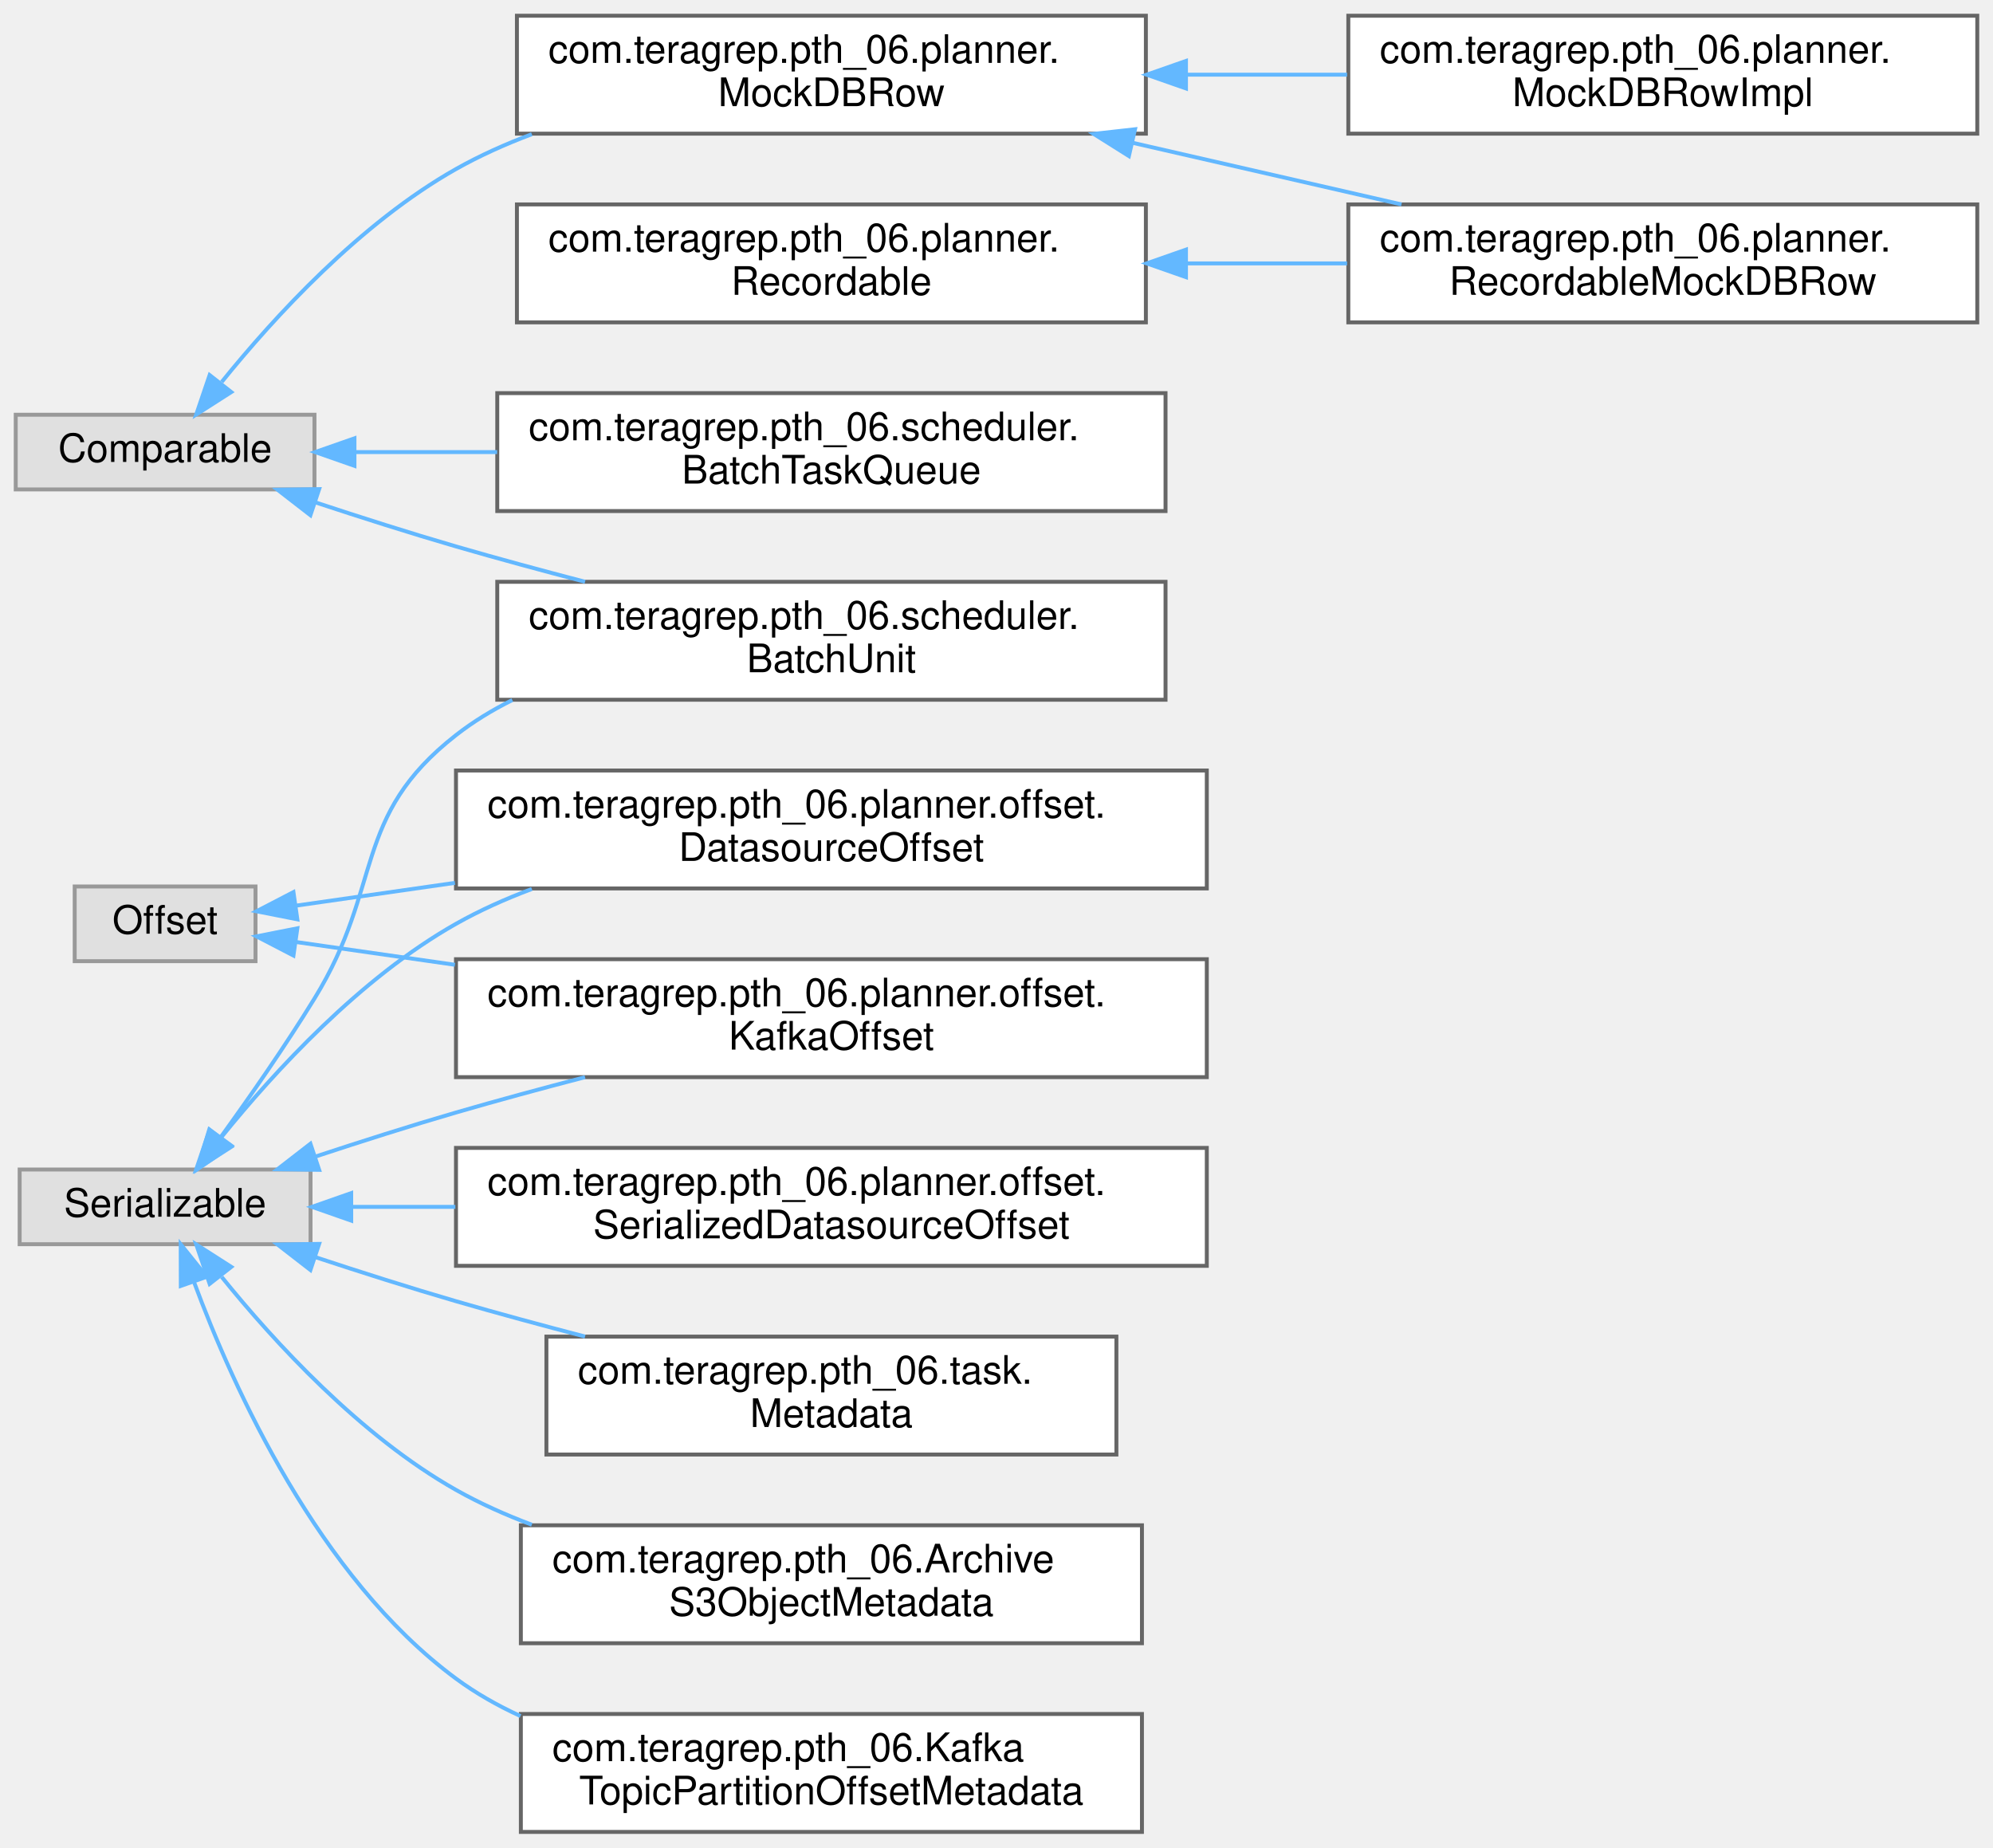
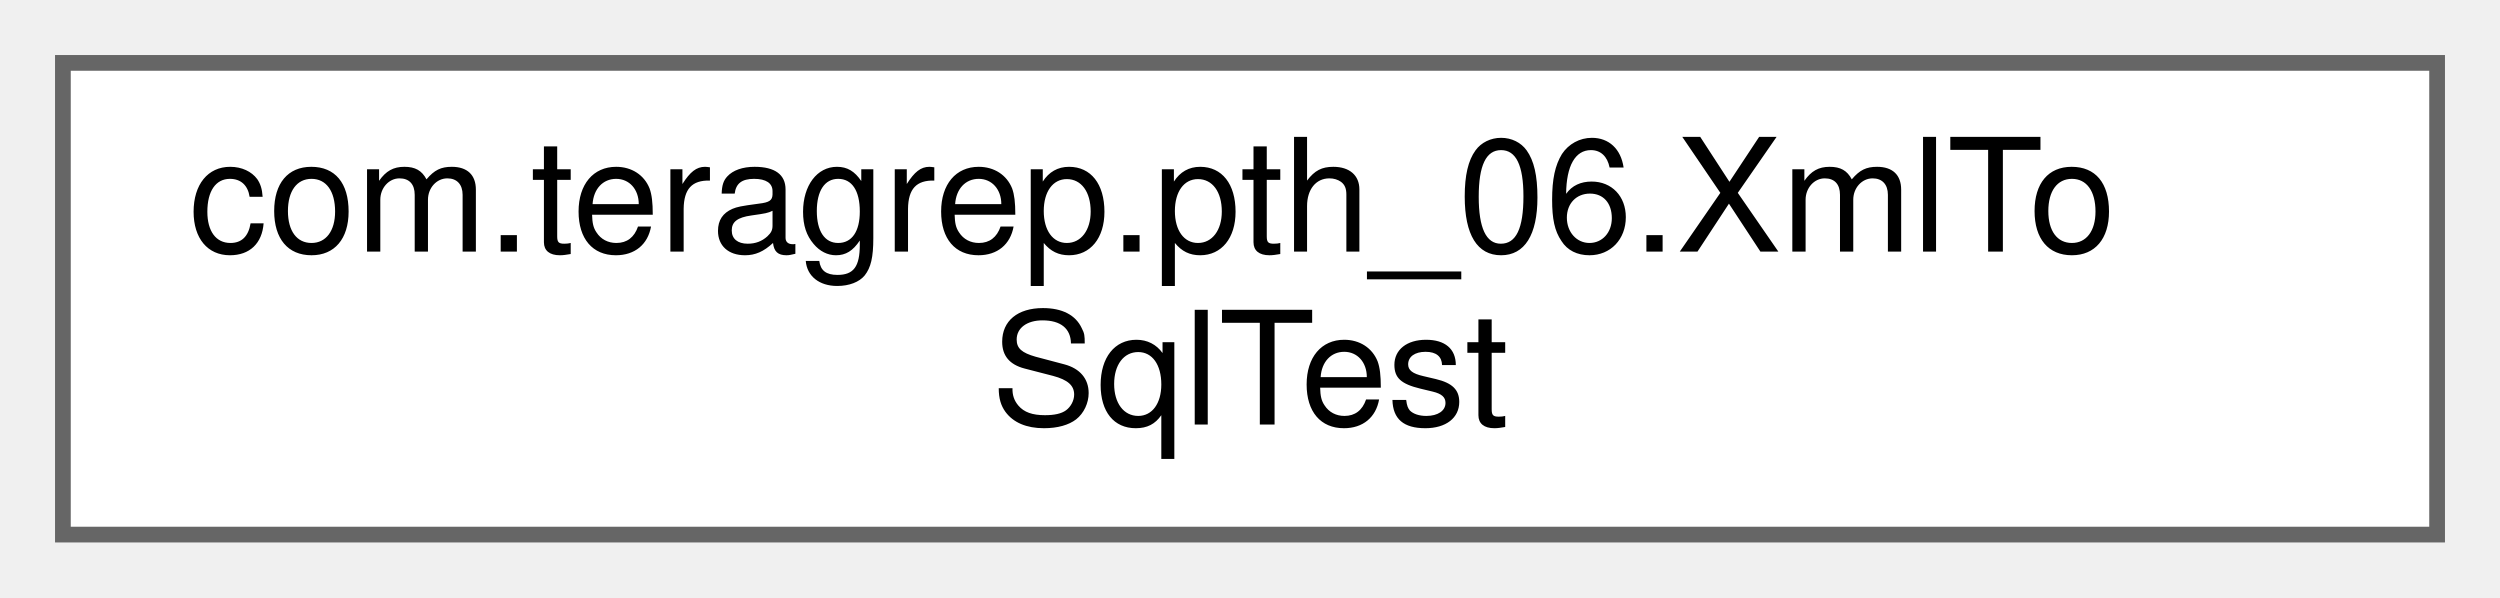
- <svg xmlns="http://www.w3.org/2000/svg" xmlns:xlink="http://www.w3.org/1999/xlink" width="507pt" height="470pt" viewBox="0.00 0.00 507.00 470.00">
-   <g id="graph0" class="graph" transform="scale(1 1) rotate(0) translate(4 466)">
+ <svg xmlns="http://www.w3.org/2000/svg" xmlns:xlink="http://www.w3.org/1999/xlink" width="159pt" height="38pt" viewBox="0.00 0.00 159.00 38.00">
+   <g id="graph0" class="graph" transform="scale(1 1) rotate(0) translate(4 34)">
    <g id="Node000000" class="node">
      <g id="a_Node000000">
-         <a xlink:title=" ">
-           <polygon fill="#e0e0e0" stroke="#999999" points="76,-360.5 0,-360.5 0,-341.5 76,-341.5 76,-360.5" />
-           <text text-anchor="middle" x="38" y="-348.5" font-family="Helvetica,sans-Serif" font-size="10.00">Comparable</text>
-         </a>
-       </g>
-     </g>
-     <g id="Node000001" class="node">
-       <g id="a_Node000001">
-         <a xlink:href="interfacecom_1_1teragrep_1_1pth__06_1_1planner_1_1MockDBRow.html" target="_top" xlink:title=" ">
-           <polygon fill="white" stroke="#666666" points="287.5,-462 127.5,-462 127.5,-432 287.5,-432 287.5,-462" />
-           <text text-anchor="start" x="135.5" y="-450" font-family="Helvetica,sans-Serif" font-size="10.00">com.teragrep.pth_06.planner.</text>
-           <text text-anchor="middle" x="207.5" y="-439" font-family="Helvetica,sans-Serif" font-size="10.00">MockDBRow</text>
-         </a>
-       </g>
-     </g>
-     <g id="edge43_Node000000_Node000001" class="edge">
-       <g id="a_edge43_Node000000_Node000001">
-         <a xlink:title=" ">
-           <path fill="none" stroke="#63b8ff" d="M52.4,-368.83C65.73,-385.32 87.67,-409.27 112,-423 118.04,-426.41 124.58,-429.34 131.29,-431.86" />
-           <polygon fill="#63b8ff" stroke="#63b8ff" points="54.84,-366.27 45.92,-360.56 49.33,-370.59 54.84,-366.27" />
-         </a>
-       </g>
-     </g>
-     <g id="Node000005" class="node">
-       <g id="a_Node000005">
-         <a xlink:href="classcom_1_1teragrep_1_1pth__06_1_1scheduler_1_1BatchTaskQueue.html" target="_top" xlink:title=" ">
-           <polygon fill="white" stroke="#666666" points="292.5,-366 122.5,-366 122.5,-336 292.5,-336 292.5,-366" />
-           <text text-anchor="start" x="130.5" y="-354" font-family="Helvetica,sans-Serif" font-size="10.00">com.teragrep.pth_06.scheduler.</text>
-           <text text-anchor="middle" x="207.5" y="-343" font-family="Helvetica,sans-Serif" font-size="10.00">BatchTaskQueue</text>
-         </a>
-       </g>
-     </g>
-     <g id="edge46_Node000000_Node000005" class="edge">
-       <g id="a_edge46_Node000000_Node000005">
-         <a xlink:title=" ">
-           <path fill="none" stroke="#63b8ff" d="M86.24,-351C97.57,-351 110.02,-351 122.47,-351" />
-           <polygon fill="#63b8ff" stroke="#63b8ff" points="86.17,-347.5 76.17,-351 86.17,-354.5 86.17,-347.5" />
-         </a>
-       </g>
-     </g>
-     <g id="Node000006" class="node">
-       <g id="a_Node000006">
-         <a xlink:href="classcom_1_1teragrep_1_1pth__06_1_1scheduler_1_1BatchUnit.html" target="_top" xlink:title=" ">
-           <polygon fill="white" stroke="#666666" points="292.5,-318 122.5,-318 122.5,-288 292.5,-288 292.5,-318" />
-           <text text-anchor="start" x="130.5" y="-306" font-family="Helvetica,sans-Serif" font-size="10.00">com.teragrep.pth_06.scheduler.</text>
-           <text text-anchor="middle" x="207.5" y="-295" font-family="Helvetica,sans-Serif" font-size="10.00">BatchUnit</text>
-         </a>
-       </g>
-     </g>
-     <g id="edge47_Node000000_Node000006" class="edge">
-       <g id="a_edge47_Node000000_Node000006">
-         <a xlink:title=" ">
-           <path fill="none" stroke="#63b8ff" d="M76.26,-338.2C87.68,-334.43 100.31,-330.4 112,-327 122.56,-323.93 133.86,-320.87 144.83,-318.01" />
-           <polygon fill="#63b8ff" stroke="#63b8ff" points="74.97,-334.94 66.59,-341.43 77.19,-341.58 74.97,-334.94" />
-         </a>
-       </g>
-     </g>
-     <g id="Node000002" class="node">
-       <g id="a_Node000002">
-         <a xlink:href="classcom_1_1teragrep_1_1pth__06_1_1planner_1_1MockDBRowImpl.html" target="_top" xlink:title=" ">
-           <polygon fill="white" stroke="#666666" points="499,-462 339,-462 339,-432 499,-432 499,-462" />
-           <text text-anchor="start" x="347" y="-450" font-family="Helvetica,sans-Serif" font-size="10.00">com.teragrep.pth_06.planner.</text>
-           <text text-anchor="middle" x="419" y="-439" font-family="Helvetica,sans-Serif" font-size="10.00">MockDBRowImpl</text>
-         </a>
-       </g>
-     </g>
-     <g id="edge44_Node000001_Node000002" class="edge">
-       <g id="a_edge44_Node000001_Node000002">
-         <a xlink:title=" ">
-           <path fill="none" stroke="#63b8ff" d="M297.97,-447C311.5,-447 325.39,-447 338.69,-447" />
-           <polygon fill="#63b8ff" stroke="#63b8ff" points="297.7,-443.5 287.7,-447 297.7,-450.5 297.7,-443.5" />
-         </a>
-       </g>
-     </g>
-     <g id="Node000003" class="node">
-       <g id="a_Node000003">
-         <a xlink:href="classcom_1_1teragrep_1_1pth__06_1_1planner_1_1RecordableMockDBRow.html" target="_top" xlink:title=" ">
-           <polygon fill="white" stroke="#666666" points="499,-414 339,-414 339,-384 499,-384 499,-414" />
-           <text text-anchor="start" x="347" y="-402" font-family="Helvetica,sans-Serif" font-size="10.00">com.teragrep.pth_06.planner.</text>
-           <text text-anchor="middle" x="419" y="-391" font-family="Helvetica,sans-Serif" font-size="10.00">RecordableMockDBRow</text>
-         </a>
-       </g>
-     </g>
-     <g id="edge45_Node000001_Node000003" class="edge">
-       <g id="a_edge45_Node000001_Node000003">
-         <a xlink:title=" ">
-           <path fill="none" stroke="#63b8ff" d="M284.02,-429.7C306.44,-424.56 330.8,-418.98 352.52,-414" />
-           <polygon fill="#63b8ff" stroke="#63b8ff" points="283.18,-426.3 274.21,-431.94 284.74,-433.12 283.18,-426.3" />
-         </a>
-       </g>
-     </g>
-     <g id="Node000011" class="node">
-       <g id="a_Node000011">
-         <a xlink:title=" ">
-           <polygon fill="#e0e0e0" stroke="#999999" points="61,-240.5 15,-240.5 15,-221.5 61,-221.5 61,-240.5" />
-           <text text-anchor="middle" x="38" y="-228.5" font-family="Helvetica,sans-Serif" font-size="10.00">Offset</text>
-         </a>
-       </g>
-     </g>
-     <g id="Node000010" class="node">
-       <g id="a_Node000010">
-         <a xlink:href="classcom_1_1teragrep_1_1pth__06_1_1planner_1_1offset_1_1DatasourceOffset.html" target="_top" xlink:title=" ">
-           <polygon fill="white" stroke="#666666" points="303,-270 112,-270 112,-240 303,-240 303,-270" />
-           <text text-anchor="start" x="120" y="-258" font-family="Helvetica,sans-Serif" font-size="10.00">com.teragrep.pth_06.planner.offset.</text>
-           <text text-anchor="middle" x="207.5" y="-247" font-family="Helvetica,sans-Serif" font-size="10.00">DatasourceOffset</text>
-         </a>
-       </g>
-     </g>
-     <g id="edge48_Node000011_Node000010" class="edge">
-       <g id="a_edge48_Node000011_Node000010">
-         <a xlink:title=" ">
-           <path fill="none" stroke="#63b8ff" d="M71.42,-235.64C83.23,-237.34 97.26,-239.35 111.73,-241.42" />
-           <polygon fill="#63b8ff" stroke="#63b8ff" points="71.64,-232.14 61.24,-234.19 70.65,-239.07 71.64,-232.14" />
-         </a>
-       </g>
-     </g>
-     <g id="Node000012" class="node">
-       <g id="a_Node000012">
-         <a xlink:href="classcom_1_1teragrep_1_1pth__06_1_1planner_1_1offset_1_1KafkaOffset.html" target="_top" xlink:title=" ">
-           <polygon fill="white" stroke="#666666" points="303,-222 112,-222 112,-192 303,-192 303,-222" />
-           <text text-anchor="start" x="120" y="-210" font-family="Helvetica,sans-Serif" font-size="10.00">com.teragrep.pth_06.planner.offset.</text>
-           <text text-anchor="middle" x="207.5" y="-199" font-family="Helvetica,sans-Serif" font-size="10.00">KafkaOffset</text>
-         </a>
-       </g>
-     </g>
-     <g id="edge49_Node000011_Node000012" class="edge">
-       <g id="a_edge49_Node000011_Node000012">
-         <a xlink:title=" ">
-           <path fill="none" stroke="#63b8ff" d="M71.42,-226.36C83.23,-224.66 97.26,-222.65 111.73,-220.58" />
-           <polygon fill="#63b8ff" stroke="#63b8ff" points="70.65,-222.93 61.24,-227.81 71.64,-229.86 70.65,-222.93" />
-         </a>
-       </g>
-     </g>
-     <g id="Node000004" class="node">
-       <g id="a_Node000004">
-         <a xlink:href="interfacecom_1_1teragrep_1_1pth__06_1_1planner_1_1Recordable.html" target="_top" xlink:title=" ">
-           <polygon fill="white" stroke="#666666" points="287.5,-414 127.5,-414 127.5,-384 287.5,-384 287.5,-414" />
-           <text text-anchor="start" x="135.5" y="-402" font-family="Helvetica,sans-Serif" font-size="10.00">com.teragrep.pth_06.planner.</text>
-           <text text-anchor="middle" x="207.5" y="-391" font-family="Helvetica,sans-Serif" font-size="10.00">Recordable</text>
-         </a>
-       </g>
-     </g>
-     <g id="edge50_Node000004_Node000003" class="edge">
-       <g id="a_edge50_Node000004_Node000003">
-         <a xlink:title=" ">
-           <path fill="none" stroke="#63b8ff" d="M297.97,-399C311.5,-399 325.39,-399 338.69,-399" />
-           <polygon fill="#63b8ff" stroke="#63b8ff" points="297.7,-395.5 287.7,-399 297.7,-402.5 297.7,-395.5" />
-         </a>
-       </g>
-     </g>
-     <g id="Node000007" class="node">
-       <g id="a_Node000007">
-         <a xlink:title=" ">
-           <polygon fill="#e0e0e0" stroke="#999999" points="75,-168.5 1,-168.5 1,-149.5 75,-149.5 75,-168.5" />
-           <text text-anchor="middle" x="38" y="-156.5" font-family="Helvetica,sans-Serif" font-size="10.00">Serializable</text>
-         </a>
-       </g>
-     </g>
-     <g id="edge56_Node000007_Node000006" class="edge">
-       <g id="a_edge56_Node000007_Node000006">
-         <a xlink:title=" ">
-           <path fill="none" stroke="#63b8ff" d="M52.28,-176.91C59.58,-187.02 68.62,-200 76,-212 93.71,-240.8 85.36,-258.19 112,-279 116.4,-282.44 121.24,-285.39 126.33,-287.92" />
-           <polygon fill="#63b8ff" stroke="#63b8ff" points="54.89,-174.55 46.17,-168.54 49.24,-178.68 54.89,-174.55" />
-         </a>
-       </g>
-     </g>
-     <g id="edge53_Node000007_Node000010" class="edge">
-       <g id="a_edge53_Node000007_Node000010">
-         <a xlink:title=" ">
-           <path fill="none" stroke="#63b8ff" d="M52.4,-176.83C65.73,-193.32 87.67,-217.27 112,-231 118.04,-234.41 124.58,-237.34 131.29,-239.86" />
-           <polygon fill="#63b8ff" stroke="#63b8ff" points="54.84,-174.27 45.92,-168.56 49.33,-178.59 54.84,-174.27" />
-         </a>
-       </g>
-     </g>
-     <g id="edge54_Node000007_Node000012" class="edge">
-       <g id="a_edge54_Node000007_Node000012">
-         <a xlink:title=" ">
-           <path fill="none" stroke="#63b8ff" d="M76.26,-171.8C87.68,-175.57 100.31,-179.6 112,-183 122.56,-186.07 133.86,-189.13 144.83,-191.99" />
-           <polygon fill="#63b8ff" stroke="#63b8ff" points="77.19,-168.42 66.59,-168.57 74.97,-175.06 77.19,-168.42" />
-         </a>
-       </g>
-     </g>
-     <g id="Node000008" class="node">
-       <g id="a_Node000008">
-         <a xlink:href="classcom_1_1teragrep_1_1pth__06_1_1ArchiveS3ObjectMetadata.html" target="_top" xlink:title=" ">
-           <polygon fill="white" stroke="#666666" points="286.5,-78 128.5,-78 128.5,-48 286.5,-48 286.5,-78" />
-           <text text-anchor="start" x="136.5" y="-66" font-family="Helvetica,sans-Serif" font-size="10.00">com.teragrep.pth_06.Archive</text>
-           <text text-anchor="middle" x="207.5" y="-55" font-family="Helvetica,sans-Serif" font-size="10.00">S3ObjectMetadata</text>
-         </a>
-       </g>
-     </g>
-     <g id="edge51_Node000007_Node000008" class="edge">
-       <g id="a_edge51_Node000007_Node000008">
-         <a xlink:title=" ">
-           <path fill="none" stroke="#63b8ff" d="M52.4,-141.17C65.73,-124.68 87.67,-100.73 112,-87 118.04,-83.59 124.58,-80.66 131.29,-78.14" />
-           <polygon fill="#63b8ff" stroke="#63b8ff" points="49.33,-139.41 45.92,-149.44 54.84,-143.73 49.33,-139.41" />
-         </a>
-       </g>
-     </g>
-     <g id="Node000009" class="node">
-       <g id="a_Node000009">
-         <a xlink:href="classcom_1_1teragrep_1_1pth__06_1_1KafkaTopicPartitionOffsetMetadata.html" target="_top" xlink:title=" ">
-           <polygon fill="white" stroke="#666666" points="286.5,-30 128.5,-30 128.5,0 286.5,0 286.5,-30" />
-           <text text-anchor="start" x="136.5" y="-18" font-family="Helvetica,sans-Serif" font-size="10.00">com.teragrep.pth_06.Kafka</text>
-           <text text-anchor="middle" x="207.5" y="-7" font-family="Helvetica,sans-Serif" font-size="10.00">TopicPartitionOffsetMetadata</text>
-         </a>
-       </g>
-     </g>
-     <g id="edge52_Node000007_Node000009" class="edge">
-       <g id="a_edge52_Node000007_Node000009">
-         <a xlink:title=" ">
-           <path fill="none" stroke="#63b8ff" d="M45.41,-139.74C55.33,-112.96 77.01,-64.86 112,-39 117.04,-35.28 122.59,-32.13 128.41,-29.47" />
-           <polygon fill="#63b8ff" stroke="#63b8ff" points="42,-138.89 41.97,-149.48 48.6,-141.22 42,-138.89" />
-         </a>
-       </g>
-     </g>
-     <g id="Node000013" class="node">
-       <g id="a_Node000013">
-         <a xlink:href="classcom_1_1teragrep_1_1pth__06_1_1planner_1_1offset_1_1SerializedDatasourceOffset.html" target="_top" xlink:title=" ">
-           <polygon fill="white" stroke="#666666" points="303,-174 112,-174 112,-144 303,-144 303,-174" />
-           <text text-anchor="start" x="120" y="-162" font-family="Helvetica,sans-Serif" font-size="10.00">com.teragrep.pth_06.planner.offset.</text>
-           <text text-anchor="middle" x="207.5" y="-151" font-family="Helvetica,sans-Serif" font-size="10.00">SerializedDatasourceOffset</text>
-         </a>
-       </g>
-     </g>
-     <g id="edge55_Node000007_Node000013" class="edge">
-       <g id="a_edge55_Node000007_Node000013">
-         <a xlink:title=" ">
-           <path fill="none" stroke="#63b8ff" d="M85.51,-159C93.82,-159 102.74,-159 111.84,-159" />
-           <polygon fill="#63b8ff" stroke="#63b8ff" points="85.35,-155.5 75.35,-159 85.34,-162.5 85.35,-155.5" />
-         </a>
-       </g>
-     </g>
-     <g id="Node000014" class="node">
-       <g id="a_Node000014">
-         <a xlink:href="classcom_1_1teragrep_1_1pth__06_1_1task_1_1Metadata.html" target="_top" xlink:title=" ">
-           <polygon fill="white" stroke="#666666" points="280,-126 135,-126 135,-96 280,-96 280,-126" />
-           <text text-anchor="start" x="143" y="-114" font-family="Helvetica,sans-Serif" font-size="10.00">com.teragrep.pth_06.task.</text>
-           <text text-anchor="middle" x="207.5" y="-103" font-family="Helvetica,sans-Serif" font-size="10.00">Metadata</text>
-         </a>
-       </g>
-     </g>
-     <g id="edge57_Node000007_Node000014" class="edge">
-       <g id="a_edge57_Node000007_Node000014">
-         <a xlink:title=" ">
-           <path fill="none" stroke="#63b8ff" d="M76.26,-146.2C87.68,-142.43 100.31,-138.4 112,-135 122.56,-131.93 133.86,-128.87 144.83,-126.01" />
-           <polygon fill="#63b8ff" stroke="#63b8ff" points="74.97,-142.94 66.59,-149.43 77.19,-149.58 74.97,-142.94" />
+         <a xlink:href="classcom_1_1teragrep_1_1pth__06_1_1XmlToSqlTest.html" target="_top" xlink:title=" ">
+           <polygon fill="white" stroke="#666666" points="151,-30 0,-30 0,0 151,0 151,-30" />
+           <text text-anchor="start" x="8" y="-18" font-family="Helvetica,sans-Serif" font-size="10.00">com.teragrep.pth_06.XmlTo</text>
+           <text text-anchor="middle" x="75.5" y="-7" font-family="Helvetica,sans-Serif" font-size="10.00">SqlTest</text>
        </a>
      </g>
    </g>
  </g>
</svg>
